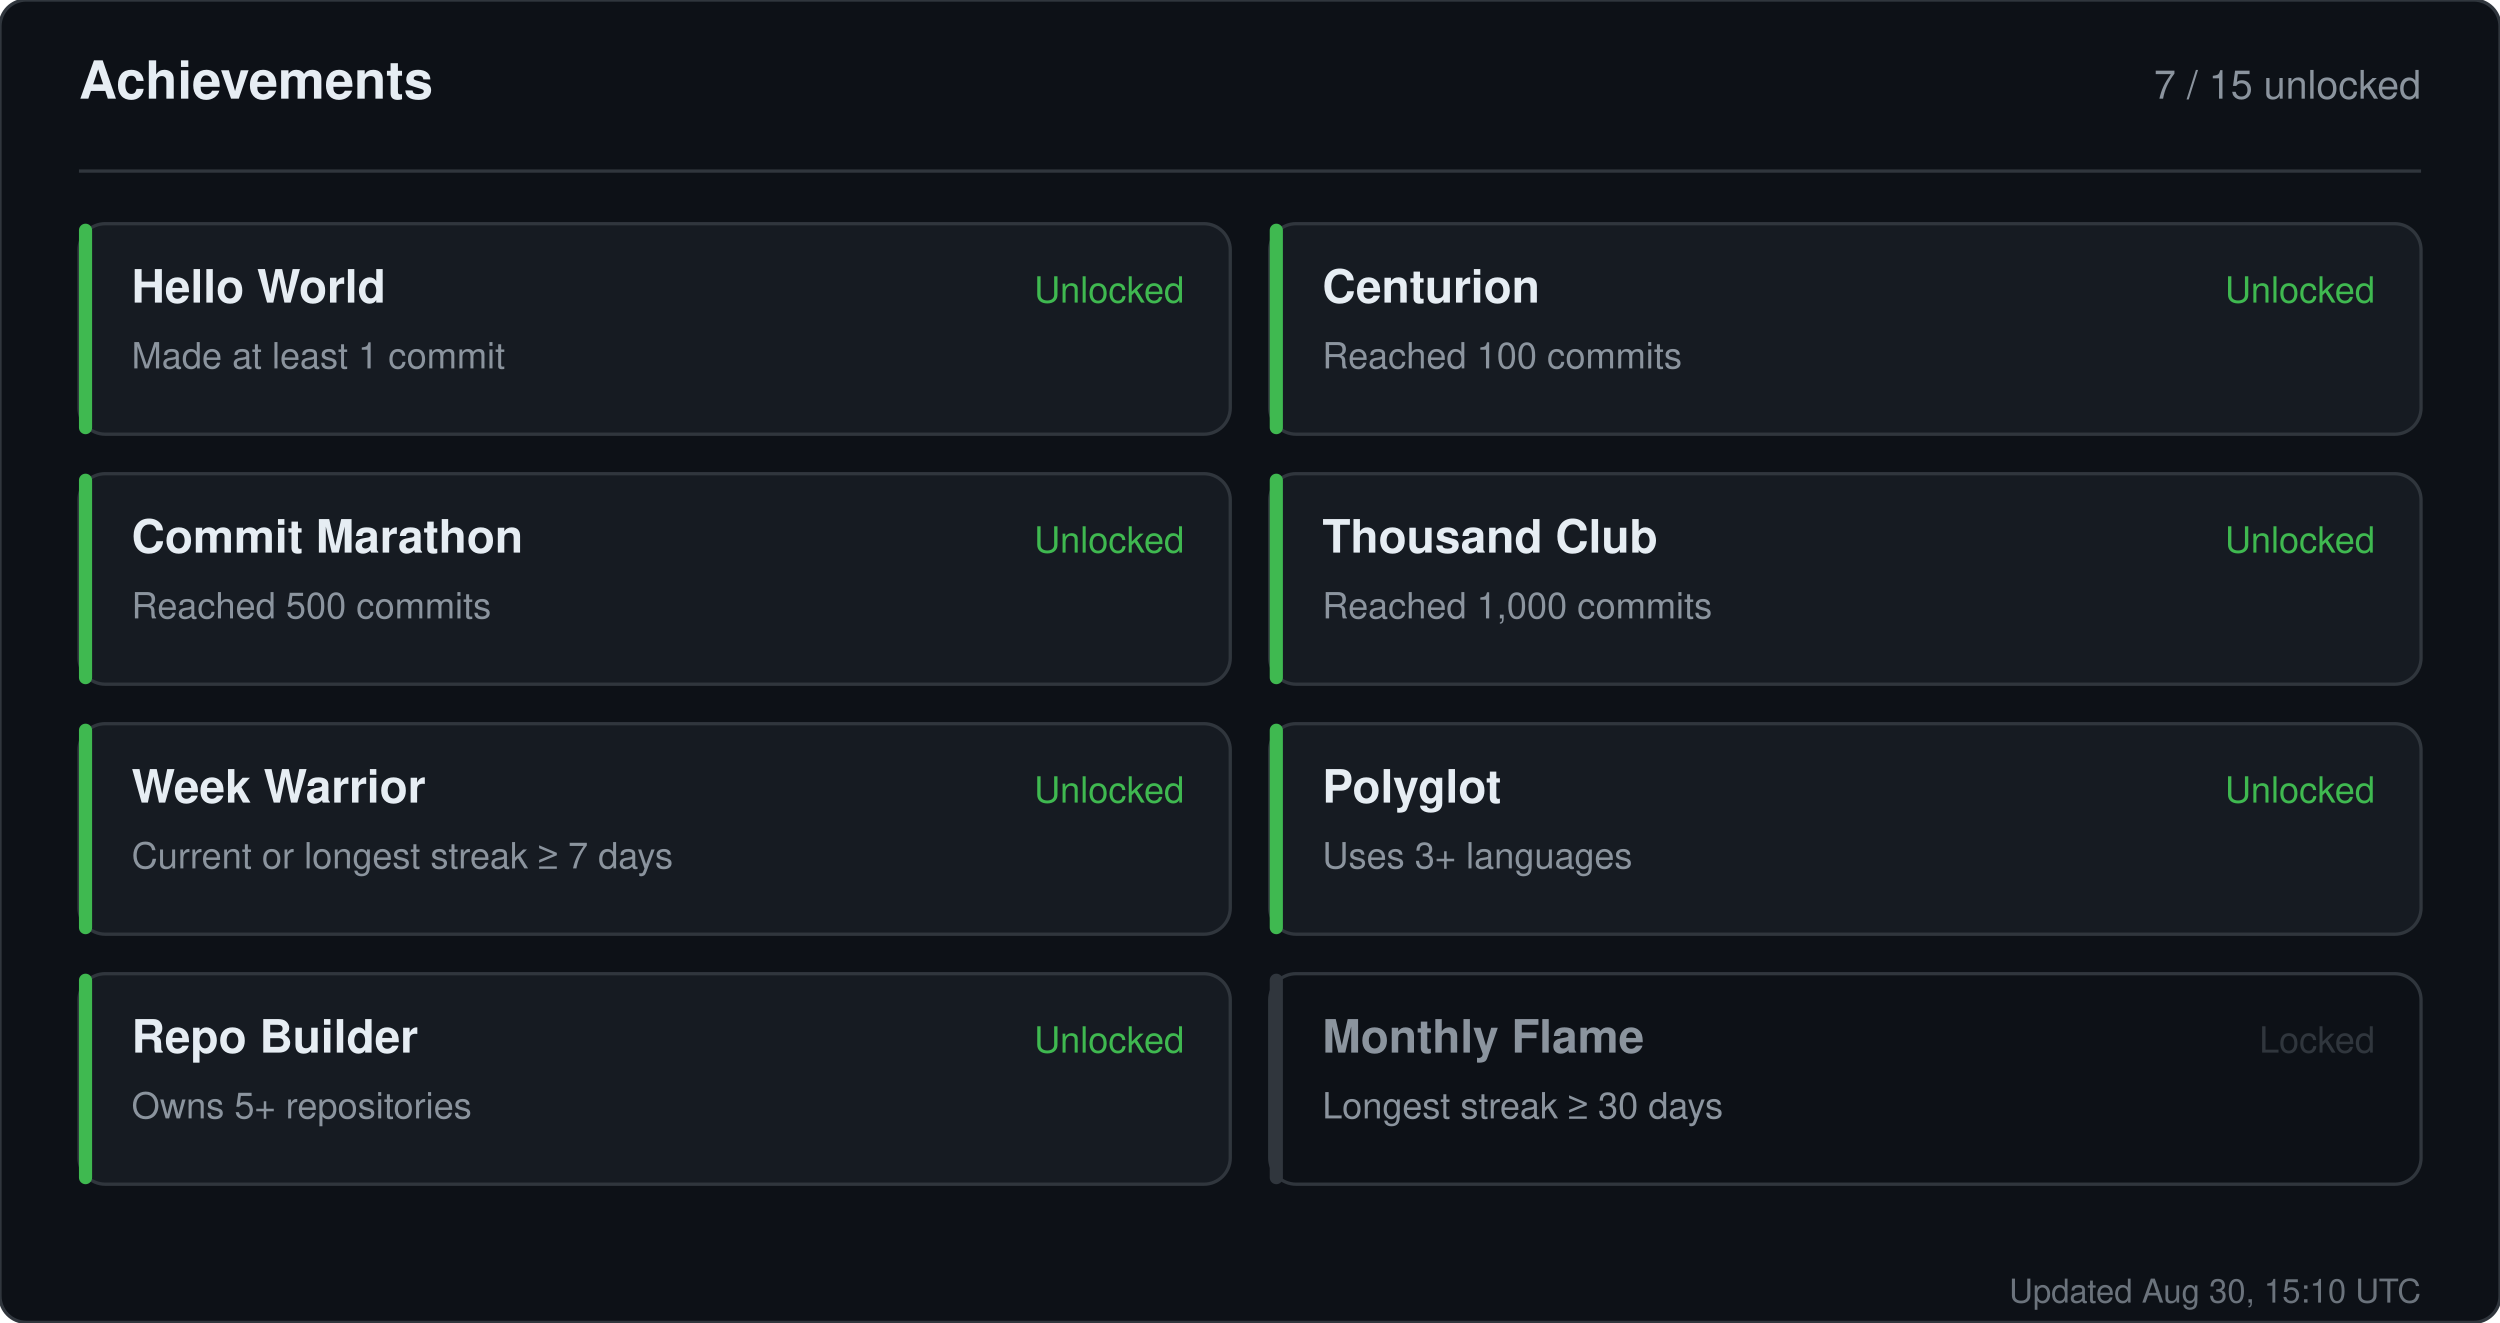
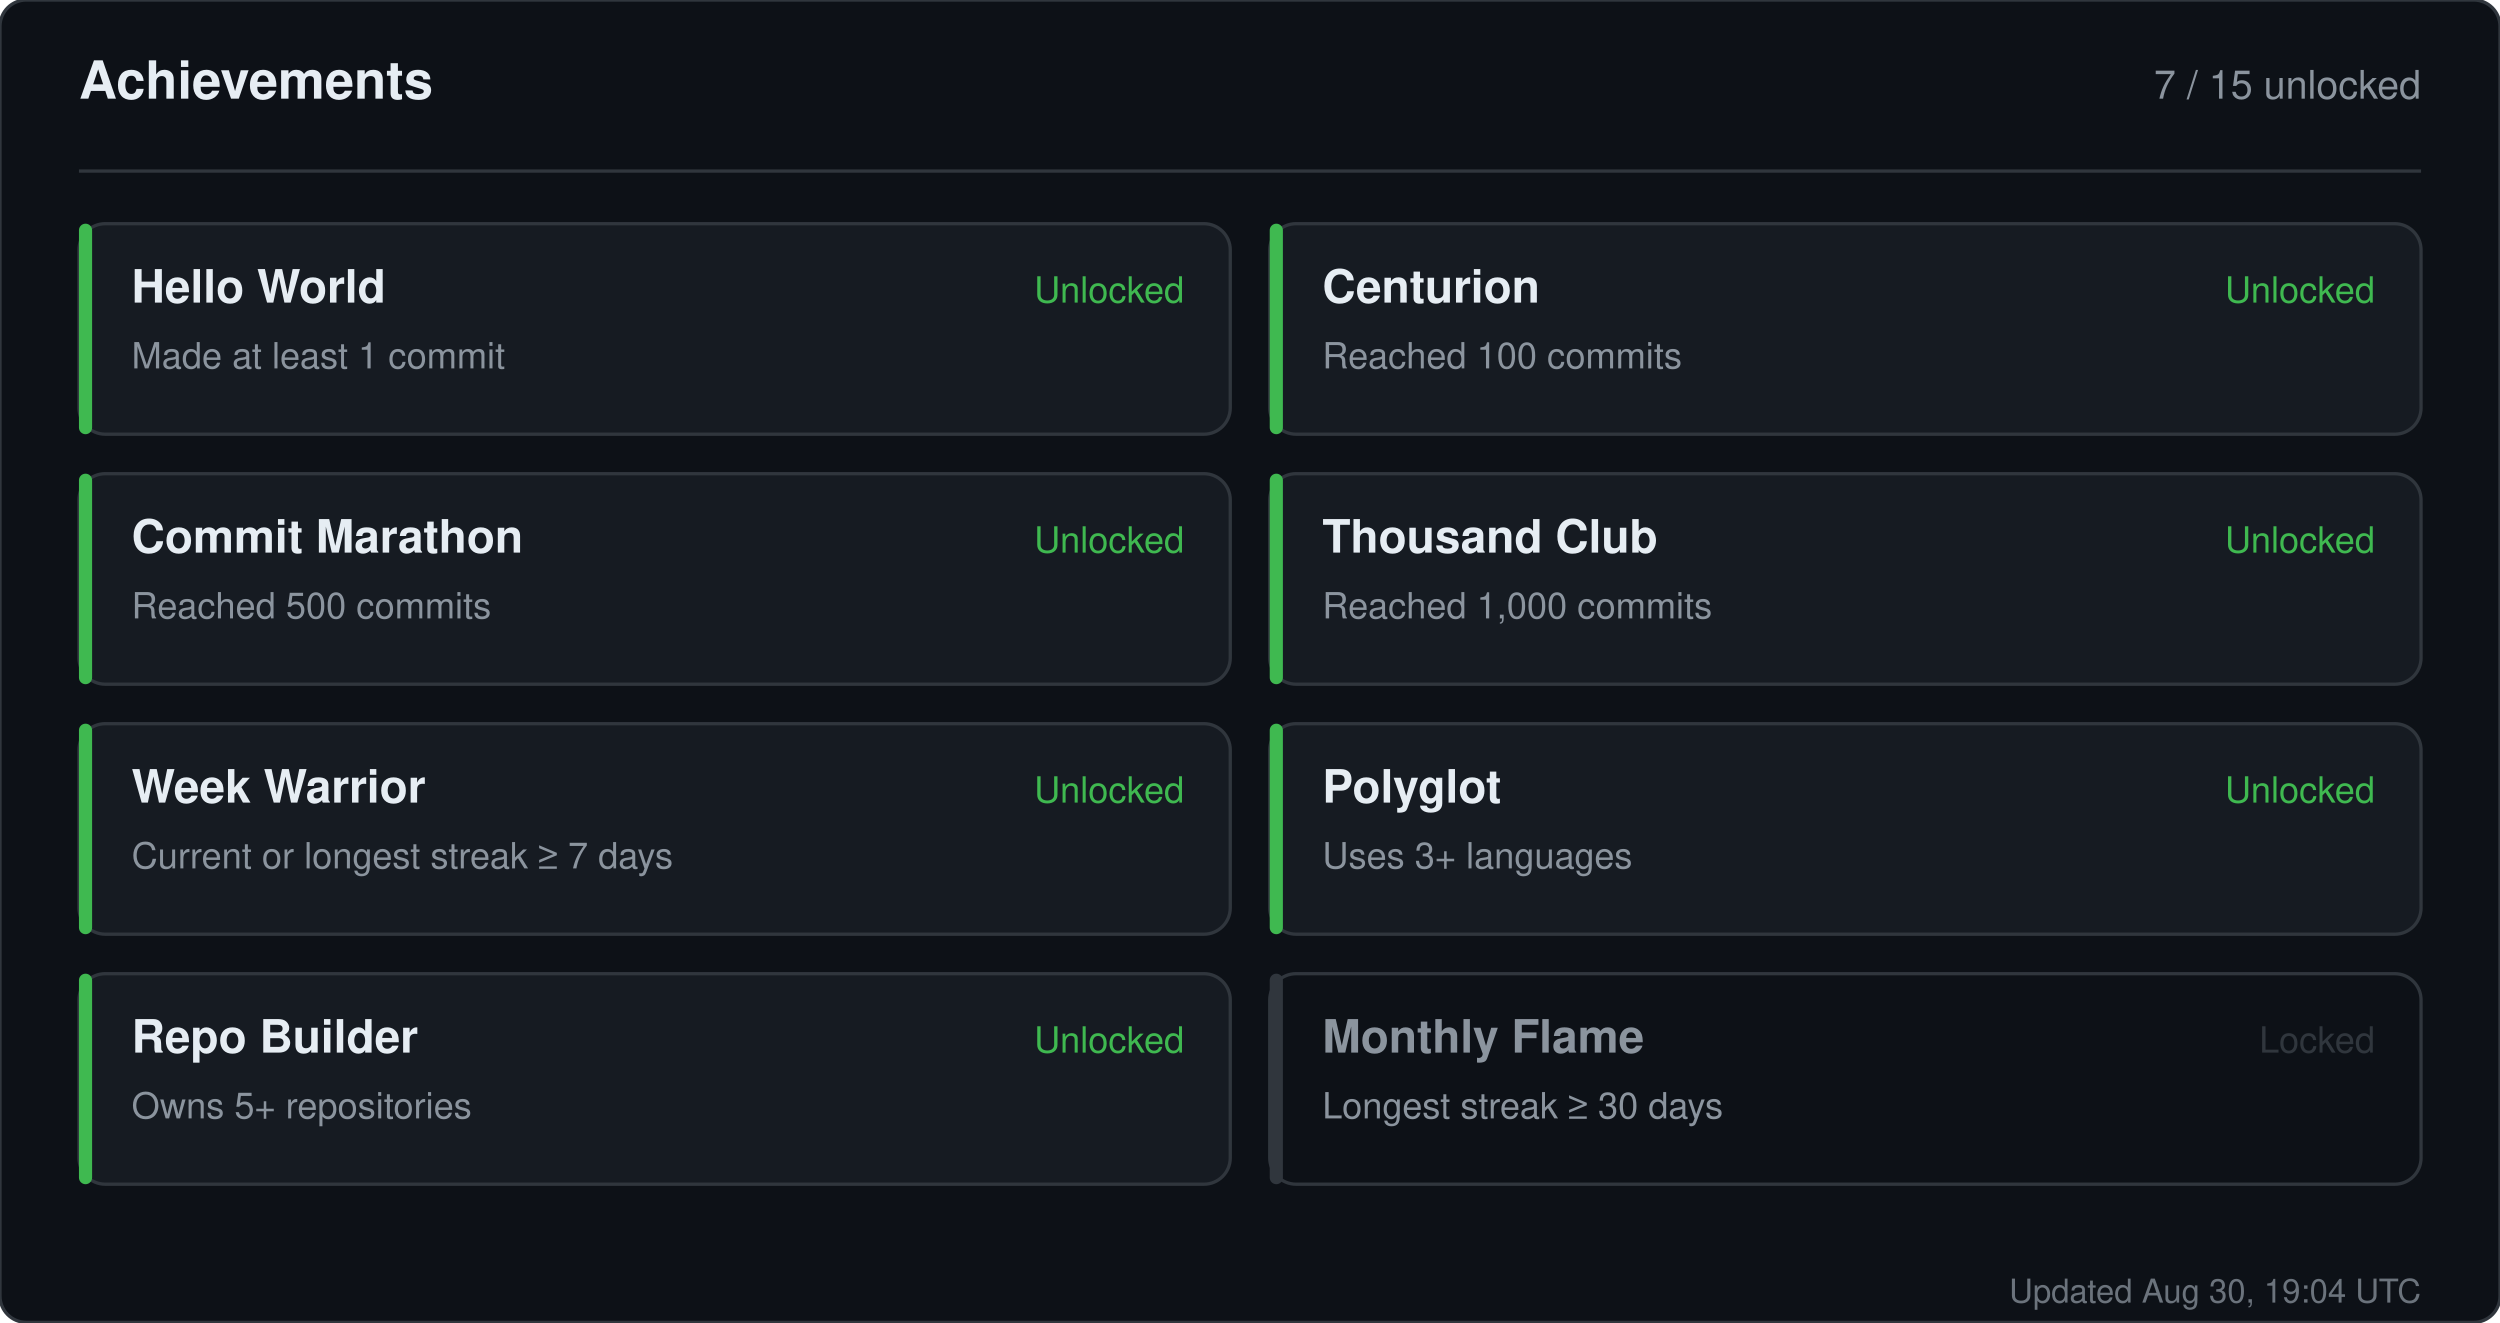
<svg xmlns="http://www.w3.org/2000/svg" width="760" height="402" viewBox="0 0 760 402" role="img" aria-label="Achievements for sandiirawan12">
  <rect width="760" height="402" rx="8" fill="#0d1117" stroke="#30363d" />
  <g font-family="-apple-system, BlinkMacSystemFont, Segoe UI, Helvetica, Arial, sans-serif">
    <text x="24" y="30" fill="#e6edf3" font-size="16" font-weight="700">Achievements</text>
    <text x="736" y="30" fill="#8b949e" font-size="12" text-anchor="end">7 / 15 unlocked</text>
    <line x1="24" y1="52" x2="736" y2="52" stroke="#30363d" />
    <rect x="24" y="68" width="350" height="64" rx="8" fill="#161b22" stroke="#30363d" />
    <rect x="24" y="68" width="4" height="64" rx="2" fill="#3fb950" />
    <text x="40" y="92" fill="#e6edf3" font-size="14" font-weight="700">Hello World</text>
    <text x="40" y="112" fill="#8b949e" font-size="11">Made at least 1 commit</text>
    <text x="360" y="92" fill="#3fb950" font-size="11" text-anchor="end">Unlocked</text>
    <rect x="386" y="68" width="350" height="64" rx="8" fill="#161b22" stroke="#30363d" />
    <rect x="386" y="68" width="4" height="64" rx="2" fill="#3fb950" />
    <text x="402" y="92" fill="#e6edf3" font-size="14" font-weight="700">Centurion</text>
    <text x="402" y="112" fill="#8b949e" font-size="11">Reached 100 commits</text>
    <text x="722" y="92" fill="#3fb950" font-size="11" text-anchor="end">Unlocked</text>
    <rect x="24" y="144" width="350" height="64" rx="8" fill="#161b22" stroke="#30363d" />
    <rect x="24" y="144" width="4" height="64" rx="2" fill="#3fb950" />
    <text x="40" y="168" fill="#e6edf3" font-size="14" font-weight="700">Commit Marathon</text>
    <text x="40" y="188" fill="#8b949e" font-size="11">Reached 500 commits</text>
    <text x="360" y="168" fill="#3fb950" font-size="11" text-anchor="end">Unlocked</text>
    <rect x="386" y="144" width="350" height="64" rx="8" fill="#161b22" stroke="#30363d" />
    <rect x="386" y="144" width="4" height="64" rx="2" fill="#3fb950" />
    <text x="402" y="168" fill="#e6edf3" font-size="14" font-weight="700">Thousand Club</text>
    <text x="402" y="188" fill="#8b949e" font-size="11">Reached 1,000 commits</text>
    <text x="722" y="168" fill="#3fb950" font-size="11" text-anchor="end">Unlocked</text>
    <rect x="24" y="220" width="350" height="64" rx="8" fill="#161b22" stroke="#30363d" />
    <rect x="24" y="220" width="4" height="64" rx="2" fill="#3fb950" />
    <text x="40" y="244" fill="#e6edf3" font-size="14" font-weight="700">Week Warrior</text>
    <text x="40" y="264" fill="#8b949e" font-size="11">Current or longest streak ≥ 7 days</text>
    <text x="360" y="244" fill="#3fb950" font-size="11" text-anchor="end">Unlocked</text>
    <rect x="386" y="220" width="350" height="64" rx="8" fill="#161b22" stroke="#30363d" />
    <rect x="386" y="220" width="4" height="64" rx="2" fill="#3fb950" />
    <text x="402" y="244" fill="#e6edf3" font-size="14" font-weight="700">Polyglot</text>
    <text x="402" y="264" fill="#8b949e" font-size="11">Uses 3+ languages</text>
    <text x="722" y="244" fill="#3fb950" font-size="11" text-anchor="end">Unlocked</text>
    <rect x="24" y="296" width="350" height="64" rx="8" fill="#161b22" stroke="#30363d" />
    <rect x="24" y="296" width="4" height="64" rx="2" fill="#3fb950" />
    <text x="40" y="320" fill="#e6edf3" font-size="14" font-weight="700">Repo Builder</text>
    <text x="40" y="340" fill="#8b949e" font-size="11">Owns 5+ repositories</text>
    <text x="360" y="320" fill="#3fb950" font-size="11" text-anchor="end">Unlocked</text>
    <rect x="386" y="296" width="350" height="64" rx="8" fill="#0d1117" stroke="#30363d" />
    <rect x="386" y="296" width="4" height="64" rx="2" fill="#30363d" />
    <text x="402" y="320" fill="#8b949e" font-size="14" font-weight="700">Monthly Flame</text>
    <text x="402" y="340" fill="#8b949e" font-size="11">Longest streak ≥ 30 days</text>
    <text x="722" y="320" fill="#30363d" font-size="11" text-anchor="end">Locked</text>
-     <text x="736" y="396" fill="#8b949e" font-size="10" text-anchor="end" opacity="0.75">Updated Aug 30, 15:10 UTC</text>
+     <text x="736" y="396" fill="#8b949e" font-size="10" text-anchor="end" opacity="0.75">Updated Aug 30, 19:04 UTC</text>
  </g>
</svg>
